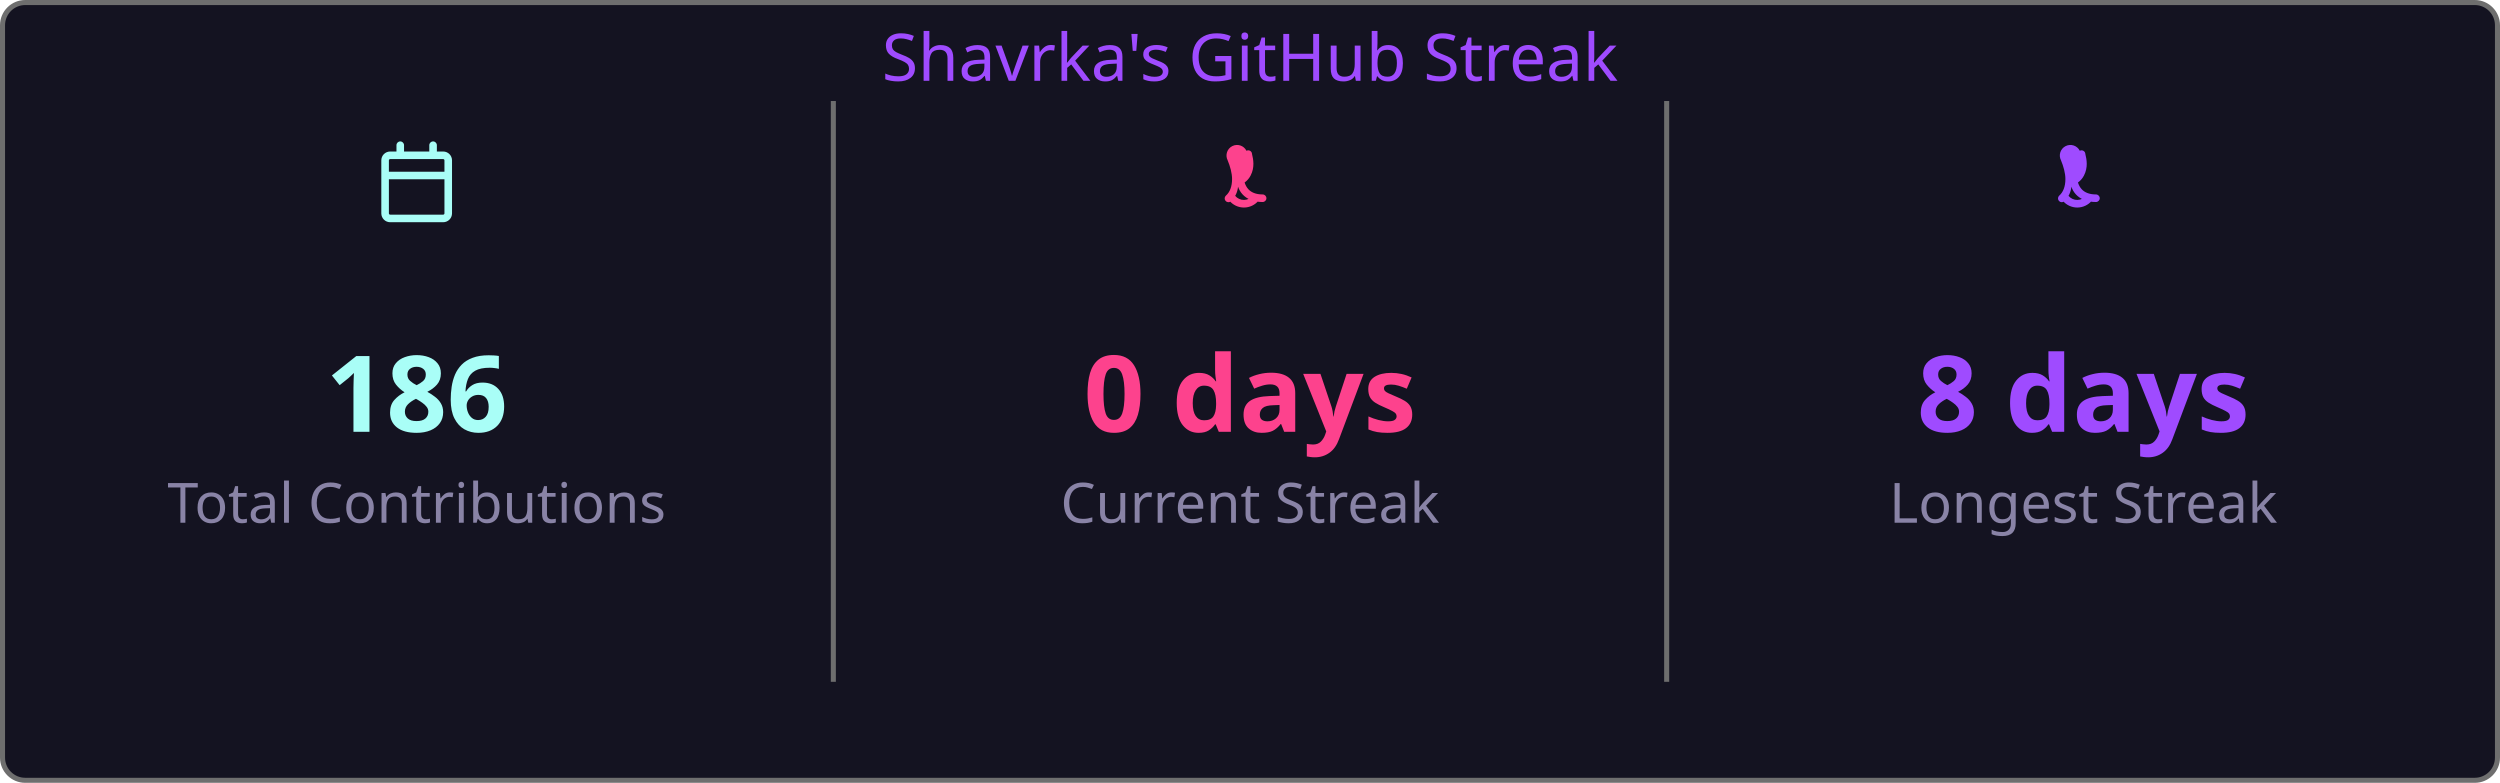
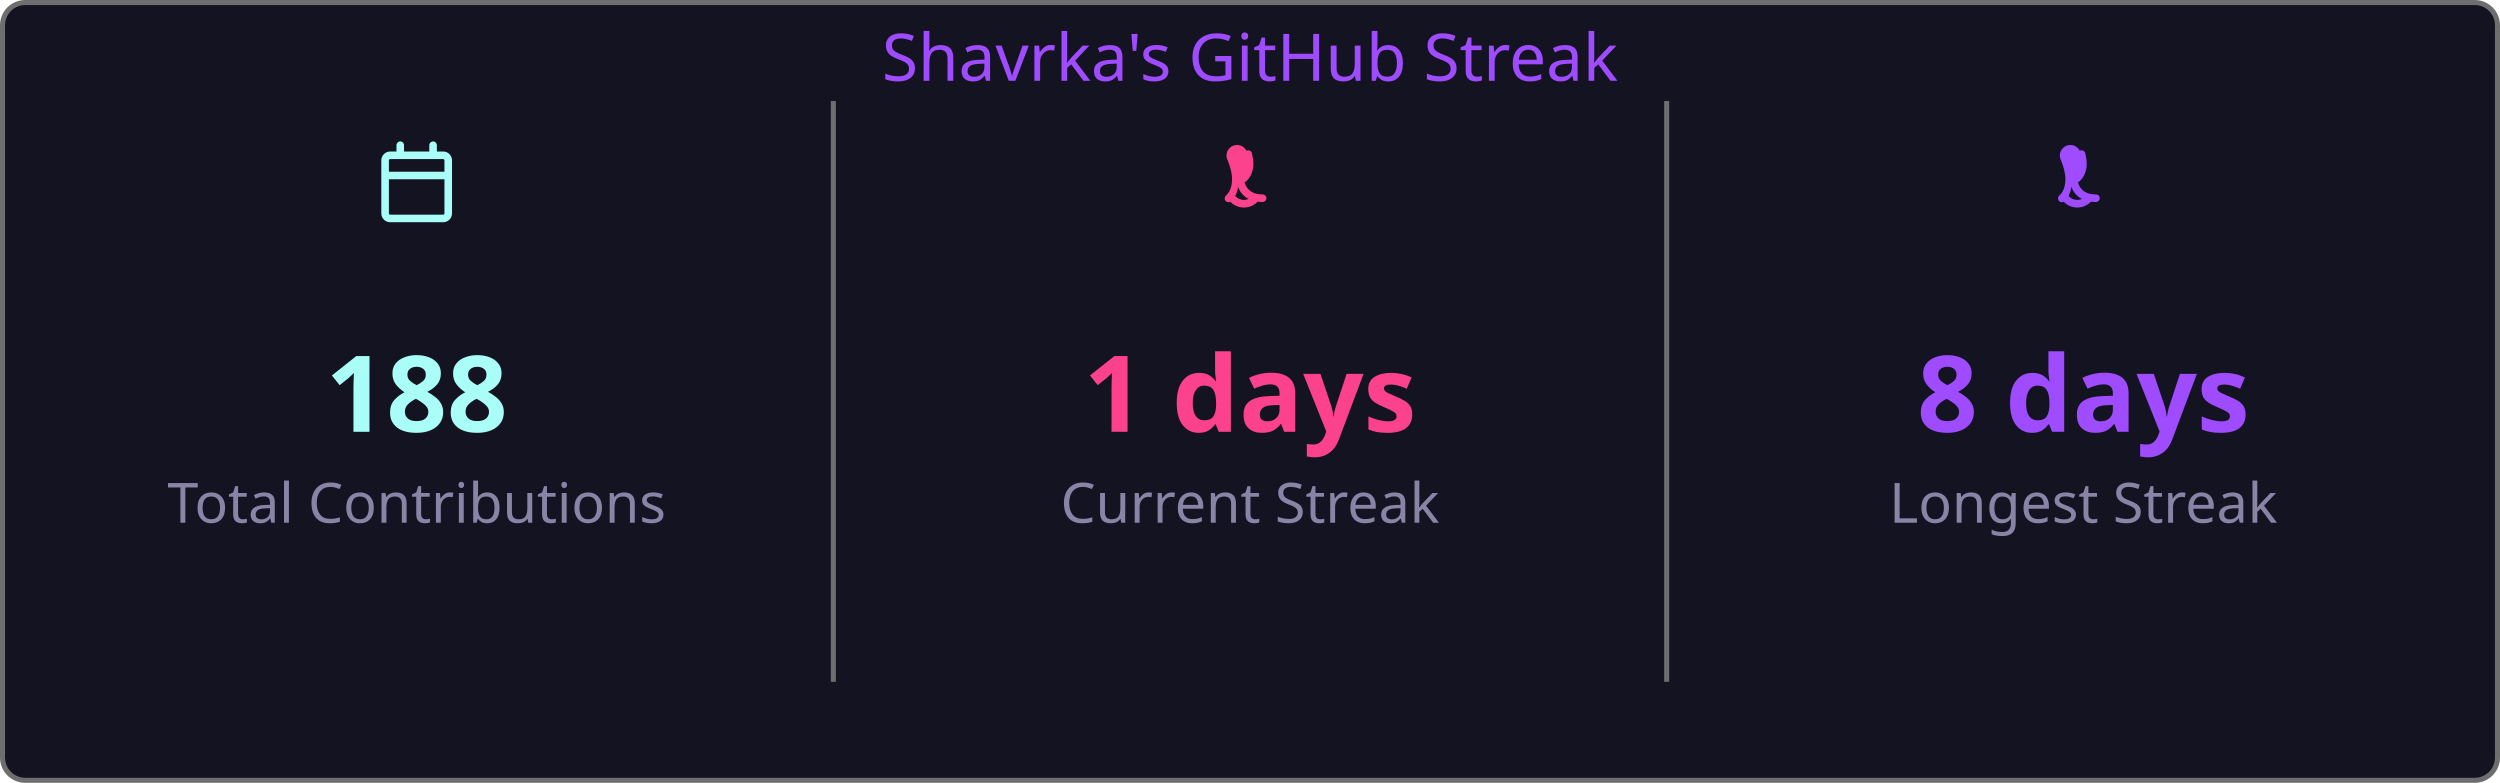
<svg xmlns="http://www.w3.org/2000/svg" width="495" height="155" viewBox="0 0 495 155">
  <style>
    .fade { animation: fadeIn .8s ease both }
    @keyframes fadeIn { from { opacity:0 } to { opacity:1 } }
  </style>
  <rect x=".5" y=".5" width="494" height="154" rx="4.5" fill="#141321" stroke="#6e6e6e" />
  <text class="fade" x="247.5" y="16" fill="#9f4bff" font-size="13" text-anchor="middle" font-family="'Segoe UI', Ubuntu, 'Helvetica Neue', Sans-Serif">Shavrka's GitHub Streak</text>
  <g class="fade">
    <g transform="translate(74.5,28)" fill="#a9fef7">
      <path d="M4.75 0a.75.75 0 0 1 .75.75V2h5V.75a.75.75 0 0 1 1.5 0V2h1.25c.966 0 1.75.784 1.75 1.75v10.5A1.75 1.75 0 0 1 13.25 16H2.75A1.75 1.75 0 0 1 1 14.25V3.75C1 2.784 1.784 2 2.75 2H4V.75A.75.75 0 0 1 4.75 0ZM2.5 7.5v6.75c0 .138.112.25.25.25h10.5a.25.25 0 0 0 .25-.25V7.5Zm10.75-4H2.75a.25.25 0 0 0-.25.25V6h11V3.75a.25.25 0 0 0-.25-.25Z" />
    </g>
-     <text x="82.5" y="85.5" fill="#a9fef7" font-size="21" font-weight="bold" text-anchor="middle" font-family="'Segoe UI', Ubuntu, 'Helvetica Neue', Sans-Serif">186</text>
+     <text x="82.5" y="85.5" fill="#a9fef7" font-size="21" font-weight="bold" text-anchor="middle" font-family="'Segoe UI', Ubuntu, 'Helvetica Neue', Sans-Serif">188</text>
    <text x="82.5" y="103.5" fill="#8983a6" font-size="11" text-anchor="middle" font-family="'Segoe UI', Ubuntu, 'Helvetica Neue', Sans-Serif">Total Contributions</text>
    <line x1="165" y1="20" x2="165" y2="135" stroke="#6e6e6e" stroke-width="1" />
    <g transform="translate(239.5,28)" fill="#fd428d">
      <path d="M7.3 1.85A.75.75 0 0 1 8.4 2.5c.26 1.068.565 2.64-.28 4.265-.293.563-.702 1.021-1.185 1.37.145.46.377.94.737 1.327.54.588 1.42 1.038 2.828 1.038a.75.75 0 0 1 0 1.5c-1.842 0-3.146-.62-3.972-1.51-.428-.466-.717-.988-.895-1.525a4.5 4.5 0 0 1-1.433 2.91.75.75 0 0 1-.98-1.134c.785-.677 1.23-1.805 1.23-3.29 0-1.162-.38-2.52-.88-3.72A.75.75 0 0 1 7.3 1.85Zm2.325 8.81a.75.75 0 0 1 .075 1.06 3.75 3.75 0 0 1-5.8 0 .75.75 0 0 1 1.15-.96 2.25 2.25 0 0 0 3.524-.047.75.75 0 0 1 1.051-.053Z" />
    </g>
-     <text x="247.5" y="85.5" fill="#fd428d" font-size="21" font-weight="bold" text-anchor="middle" font-family="'Segoe UI', Ubuntu, 'Helvetica Neue', Sans-Serif">0 days</text>
+     <text x="247.5" y="85.5" fill="#fd428d" font-size="21" font-weight="bold" text-anchor="middle" font-family="'Segoe UI', Ubuntu, 'Helvetica Neue', Sans-Serif">1 days</text>
    <text x="247.5" y="103.5" fill="#8983a6" font-size="11" text-anchor="middle" font-family="'Segoe UI', Ubuntu, 'Helvetica Neue', Sans-Serif">Current Streak</text>
    <line x1="330" y1="20" x2="330" y2="135" stroke="#6e6e6e" stroke-width="1" />
    <g transform="translate(404.5,28)" fill="#9f4bff">
      <path d="M7.3 1.85A.75.75 0 0 1 8.4 2.5c.26 1.068.565 2.64-.28 4.265-.293.563-.702 1.021-1.185 1.37.145.46.377.94.737 1.327.54.588 1.42 1.038 2.828 1.038a.75.75 0 0 1 0 1.5c-1.842 0-3.146-.62-3.972-1.51-.428-.466-.717-.988-.895-1.525a4.5 4.5 0 0 1-1.433 2.91.75.75 0 0 1-.98-1.134c.785-.677 1.23-1.805 1.23-3.29 0-1.162-.38-2.52-.88-3.72A.75.75 0 0 1 7.3 1.85Zm2.325 8.81a.75.75 0 0 1 .075 1.06 3.75 3.75 0 0 1-5.8 0 .75.75 0 0 1 1.15-.96 2.25 2.25 0 0 0 3.524-.047.75.75 0 0 1 1.051-.053Z" />
    </g>
    <text x="412.5" y="85.5" fill="#9f4bff" font-size="21" font-weight="bold" text-anchor="middle" font-family="'Segoe UI', Ubuntu, 'Helvetica Neue', Sans-Serif">8 days</text>
    <text x="412.5" y="103.5" fill="#8983a6" font-size="11" text-anchor="middle" font-family="'Segoe UI', Ubuntu, 'Helvetica Neue', Sans-Serif">Longest Streak</text>
  </g>
</svg>
